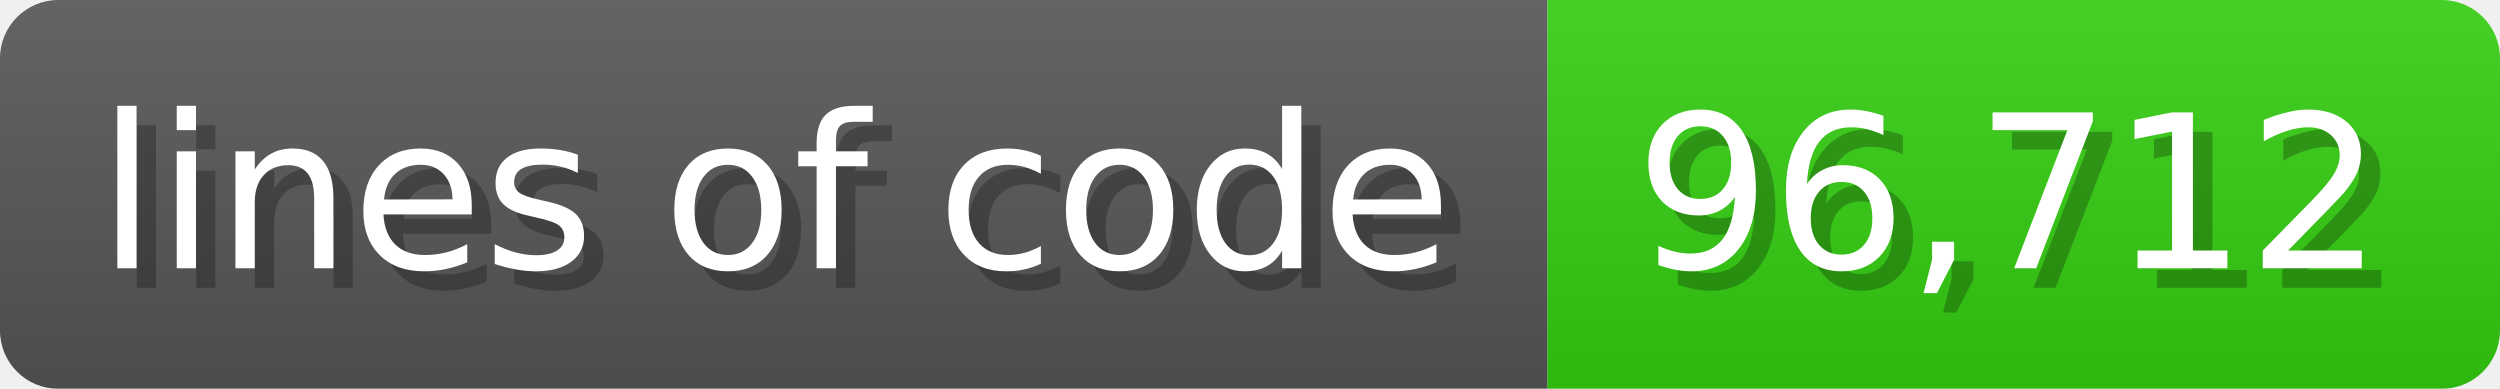
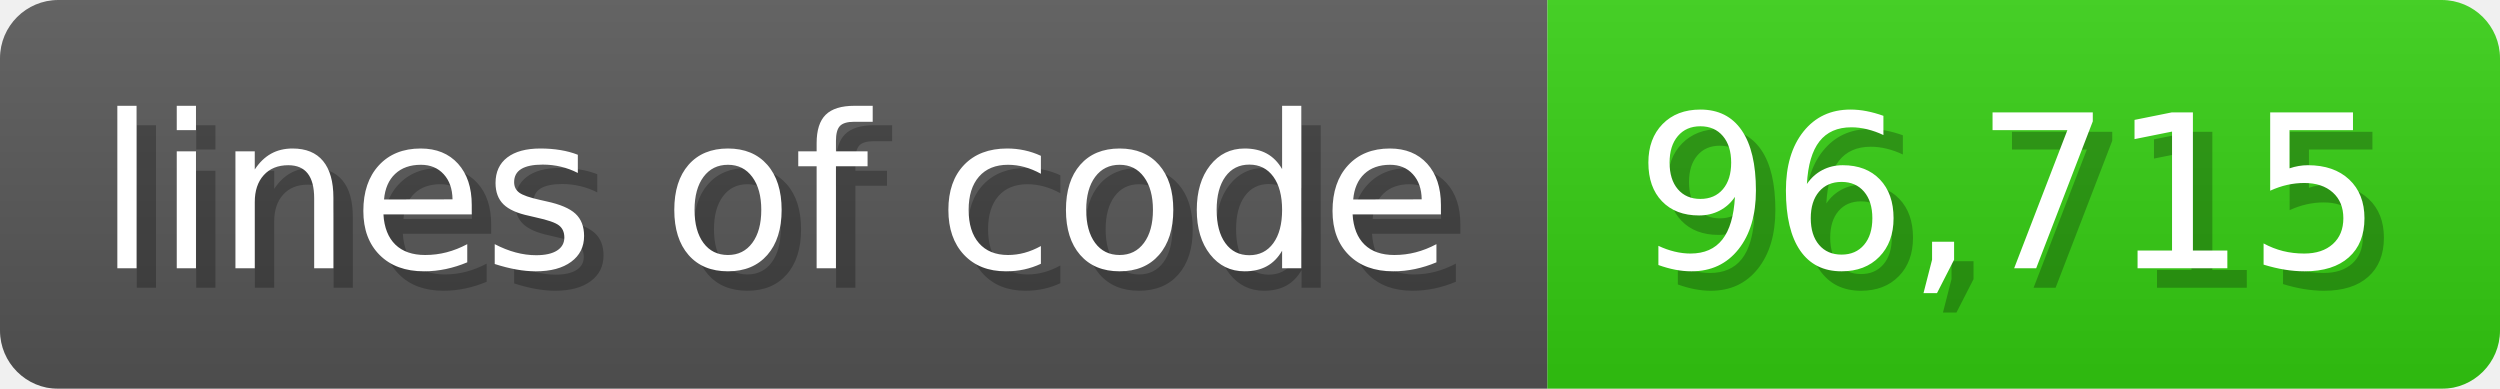
<svg xmlns="http://www.w3.org/2000/svg" width="128.6" height="20" viewBox="0 0 1286 200">
  <linearGradient id="a" x2="0" y2="100%">
    <stop offset="0" stop-opacity=".1" stop-color="#EEE" />
    <stop offset="1" stop-opacity=".1" />
  </linearGradient>
  <mask id="m">
    <rect width="1286" height="200" rx="30" fill="#FFF" />
  </mask>
  <g mask="url(#m)">
    <rect width="796" height="200" fill="#555" />
    <rect width="490" height="200" fill="#3C1" x="796" />
    <rect width="1286" height="200" fill="url(#a)" />
  </g>
  <g fill="#fff" text-anchor="start" font-family="Verdana,DejaVu Sans,sans-serif" font-size="110">
    <text x="60" y="148" textLength="696" fill="#000" opacity="0.25">lines of code</text>
    <text x="50" y="138" textLength="696">lines of code</text>
-     <text x="851" y="148" textLength="390" fill="#000" opacity="0.25">96,712</text>
-     <text x="841" y="138" textLength="390">96,712</text>
+     <text x="851" y="148" textLength="390" fill="#000" opacity="0.25">96,715</text>
+     <text x="841" y="138" textLength="390">96,715</text>
  </g>
</svg>
